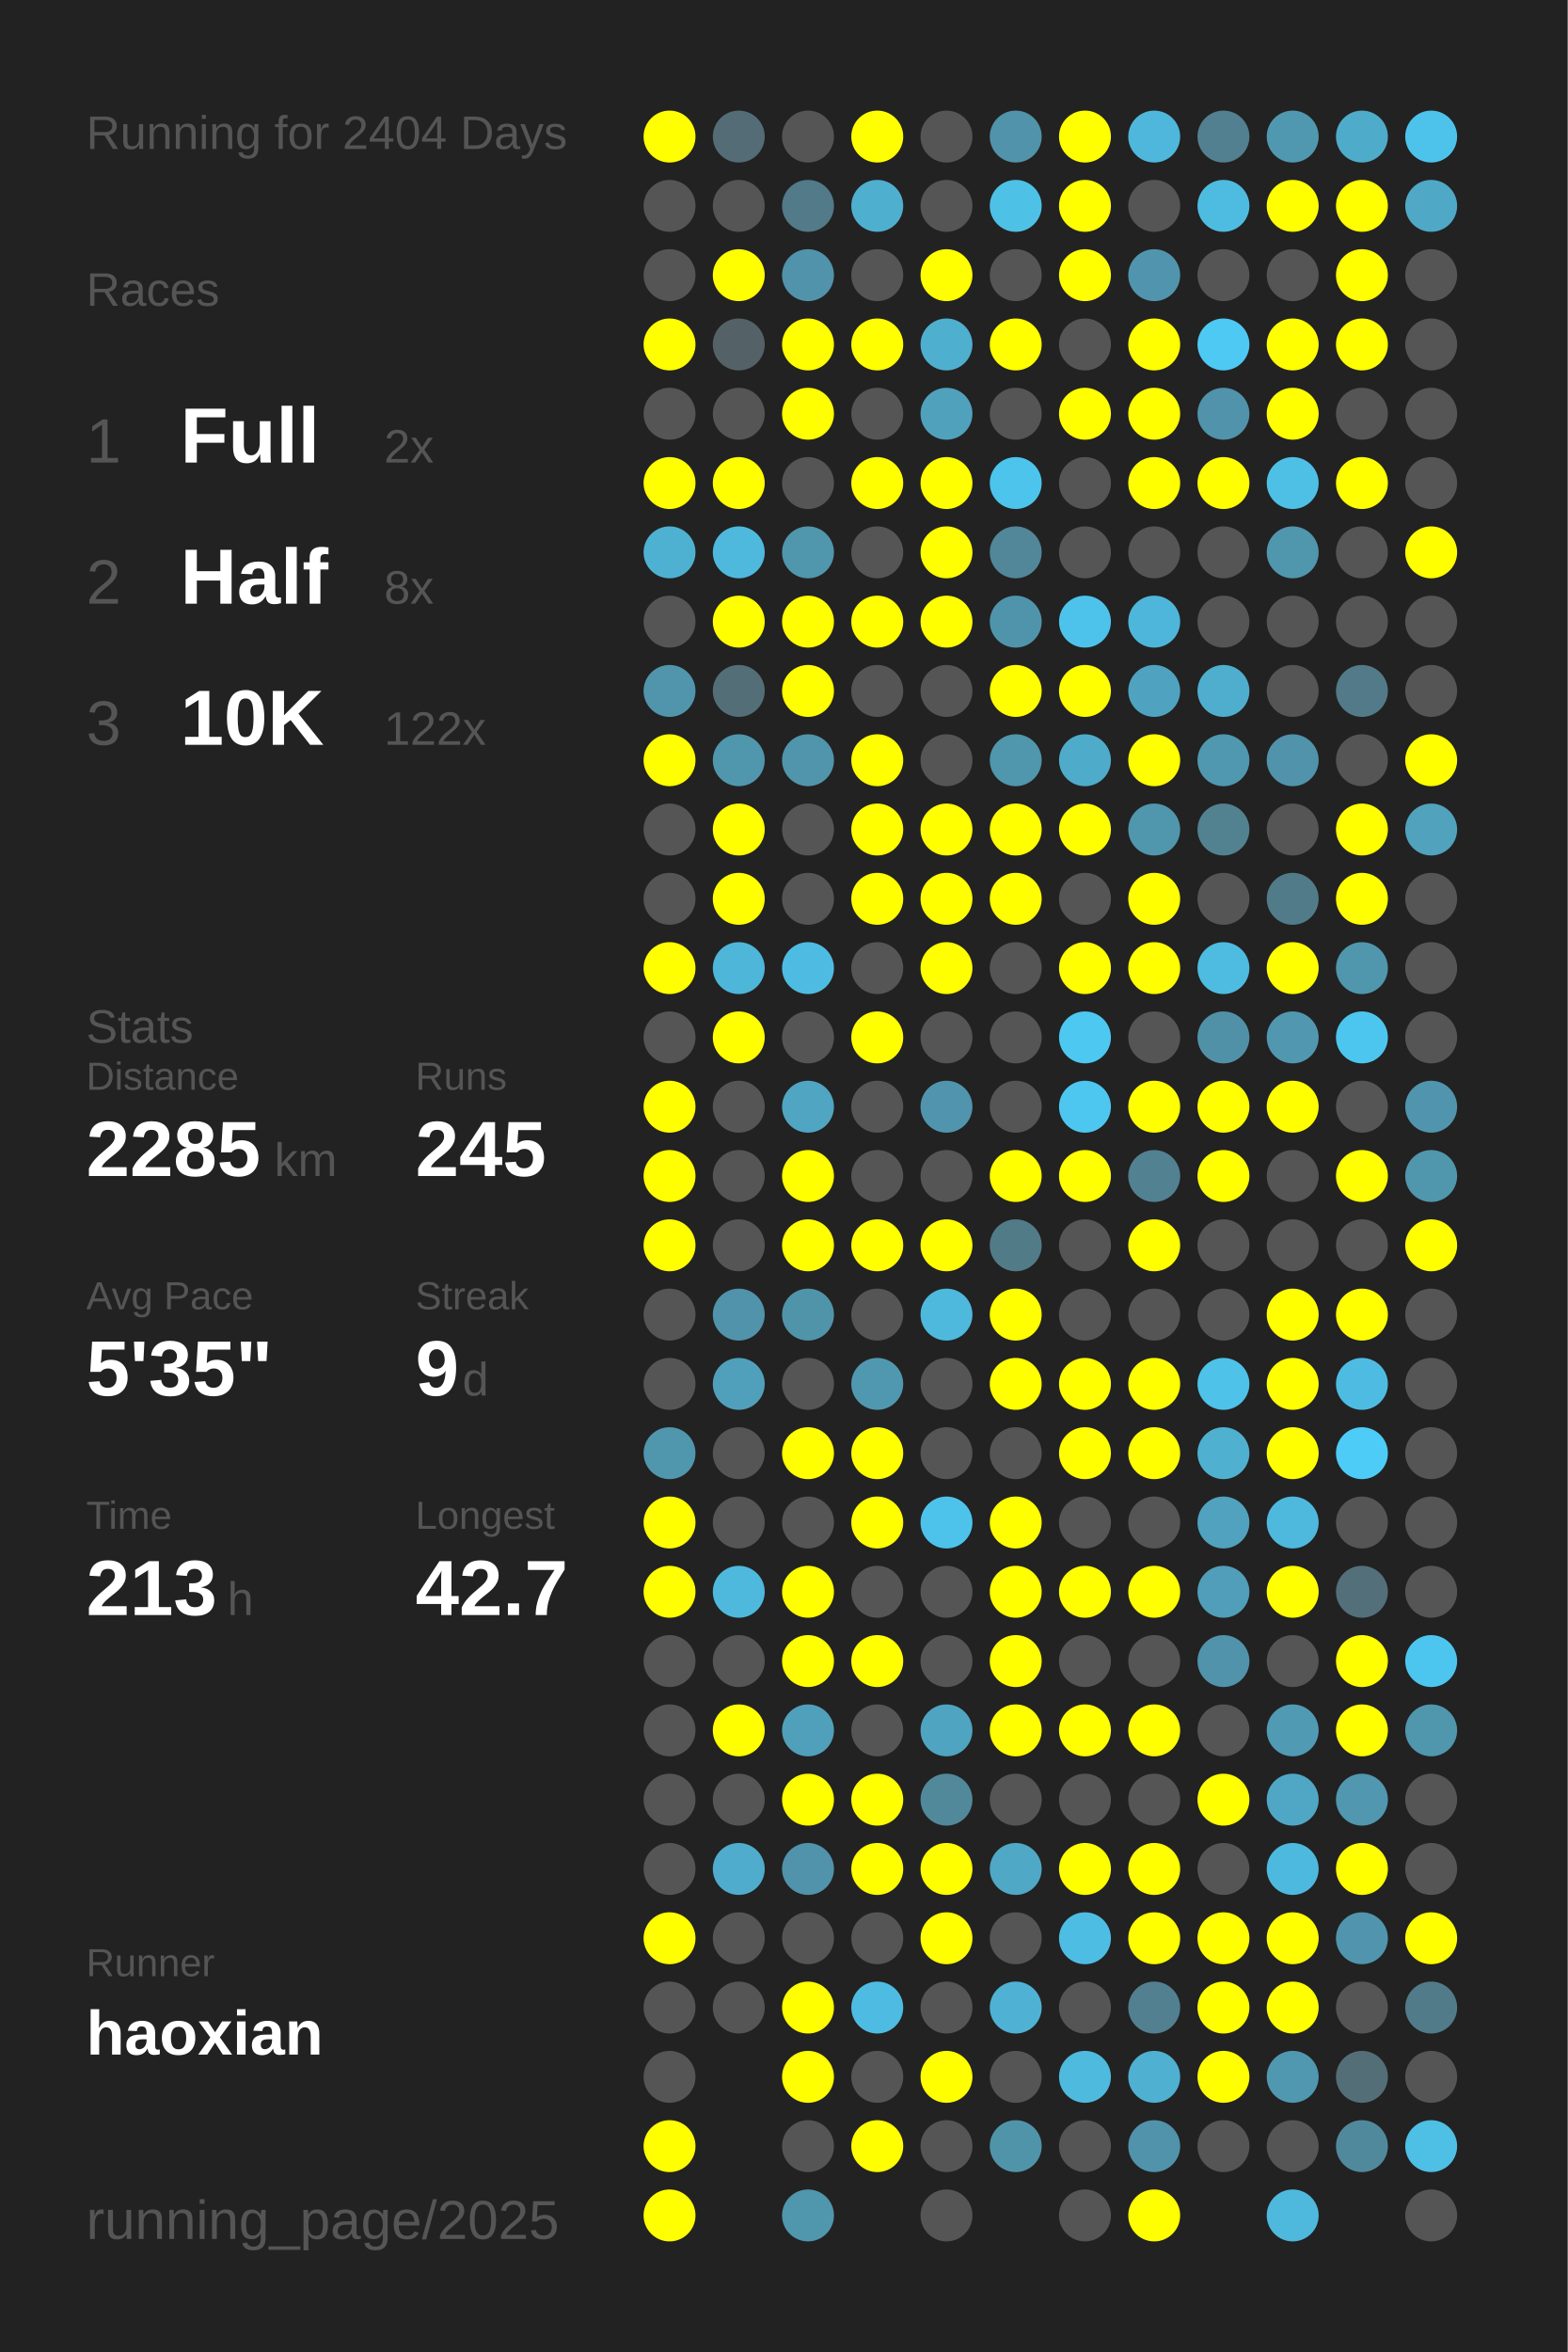
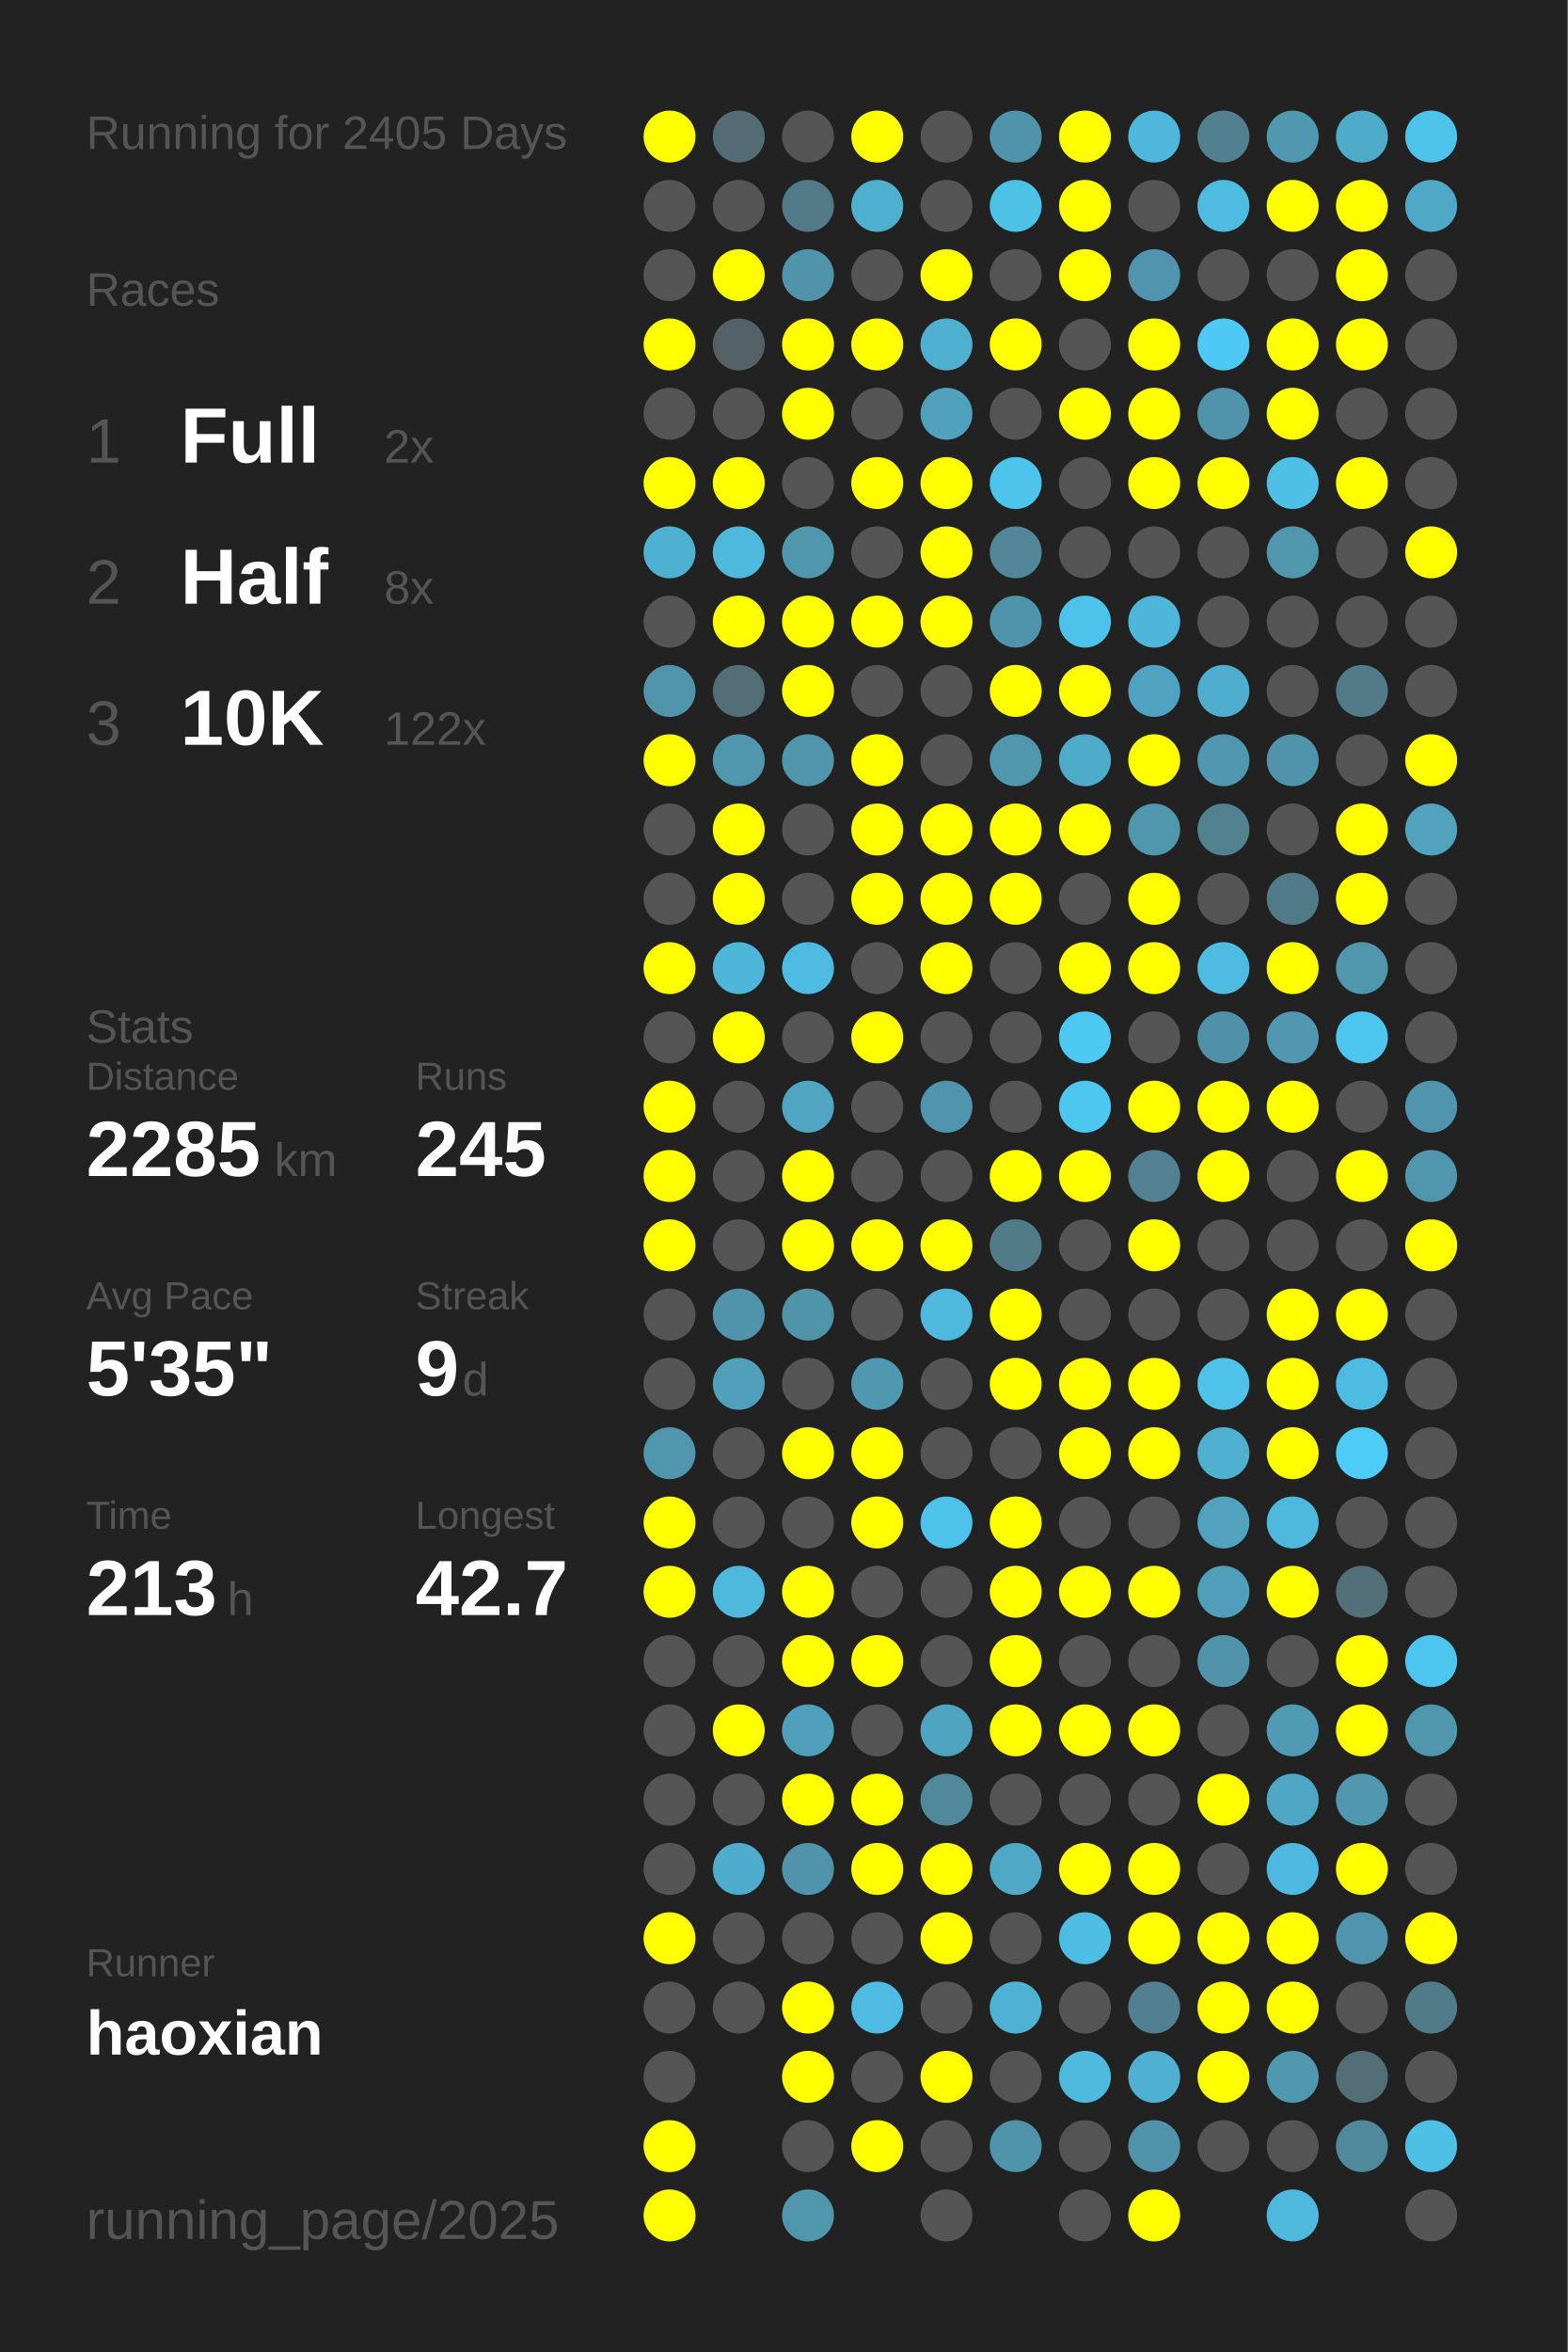
<svg xmlns="http://www.w3.org/2000/svg" baseProfile="full" height="300mm" version="1.1" viewBox="0,0,200,300" width="200mm">
  <defs />
  <rect fill="#222222" height="300" width="200" x="0" y="0" />
-   <text fill="#555555" style="font-size:6px; font-family:Arial;" x="11" y="19">Running for 2404 Days</text>
+   <text fill="#555555" style="font-size:6px; font-family:Arial;" x="11" y="19">Running for 2405 Days</text>
  <text fill="#555555" style="font-size:6px; font-family:Arial;" x="11" y="39">Races</text>
  <text fill="#555555" style="font-size:8px; font-family:Arial;" x="11" y="59">1</text>
  <text fill="#FFFFFF" style="font-size:10px; font-family:Arial; font-weight:bold;" x="23" y="59">Full</text>
  <text fill="#555555" style="font-size:6px; font-family:Arial;" x="49" y="59">2x</text>
  <text fill="#555555" style="font-size:8px; font-family:Arial;" x="11" y="77">2</text>
  <text fill="#FFFFFF" style="font-size:10px; font-family:Arial; font-weight:bold;" x="23" y="77">Half</text>
  <text fill="#555555" style="font-size:6px; font-family:Arial;" x="49" y="77">8x</text>
  <text fill="#555555" style="font-size:8px; font-family:Arial;" x="11" y="95">3</text>
  <text fill="#FFFFFF" style="font-size:10px; font-family:Arial; font-weight:bold;" x="23" y="95">10K</text>
  <text fill="#555555" style="font-size:6px; font-family:Arial;" x="49" y="95">122x</text>
  <text fill="#555555" style="font-size:6px; font-family:Arial;" x="11" y="133">Stats</text>
  <text fill="#555555" style="font-size:5px; font-family:Arial;" x="11" y="139">Distance</text>
  <text fill="#FFFFFF" style="font-size:10px; font-family:Arial; font-weight:bold;" x="11" y="150">2285</text>
  <text fill="#555555" style="font-size:6px; font-family:Arial;" x="35" y="150">km</text>
  <text fill="#555555" style="font-size:5px; font-family:Arial;" x="53" y="139">Runs</text>
  <text fill="#FFFFFF" style="font-size:10px; font-family:Arial; font-weight:bold;" x="53" y="150">245</text>
  <text fill="#555555" style="font-size:5px; font-family:Arial;" x="11" y="167">Avg Pace</text>
  <text fill="#FFFFFF" style="font-size:10px; font-family:Arial; font-weight:bold;" x="11" y="178">5'35"</text>
  <text fill="#555555" style="font-size:5px; font-family:Arial;" x="53" y="167">Streak</text>
  <text fill="#FFFFFF" style="font-size:10px; font-family:Arial; font-weight:bold;" x="53" y="178">9</text>
  <text fill="#555555" style="font-size:6px; font-family:Arial;" x="59" y="178">d</text>
  <text fill="#555555" style="font-size:5px; font-family:Arial;" x="11" y="195">Time</text>
  <text fill="#FFFFFF" style="font-size:10px; font-family:Arial; font-weight:bold;" x="11" y="206">213</text>
  <text fill="#555555" style="font-size:6px; font-family:Arial;" x="29" y="206">h</text>
  <text fill="#555555" style="font-size:5px; font-family:Arial;" x="53" y="195">Longest</text>
  <text fill="#FFFFFF" style="font-size:10px; font-family:Arial; font-weight:bold;" x="53" y="206">42.7</text>
  <text fill="#555555" style="font-size:5px; font-family:Arial;" x="11" y="252.065">Runner</text>
  <text fill="#FFFFFF" style="font-size:8px; font-family:Arial; font-weight:bold;" x="11" y="262.065">haoxian</text>
  <text fill="#555555" style="font-size:7px; font-family:Arial;" x="11" y="285.581">running_page/2025</text>
  <circle cx="85.417" cy="17.419" fill="#FFFF00" r="3.312" />
  <circle cx="85.417" cy="26.258" fill="#555555" r="3.312" />
  <circle cx="85.417" cy="35.097" fill="#555555" r="3.312" />
  <circle cx="85.417" cy="43.935" fill="#FFFF00" r="3.312" />
  <circle cx="85.417" cy="52.774" fill="#555555" r="3.312" />
  <circle cx="85.417" cy="61.613" fill="#FFFF00" r="3.312" />
  <circle cx="85.417" cy="70.452" fill="#4fb1d2" r="3.312" />
  <circle cx="85.417" cy="79.29" fill="#555555" r="3.312" />
  <circle cx="85.417" cy="88.129" fill="#5095ac" r="3.312" />
  <circle cx="85.417" cy="96.968" fill="#FFFF00" r="3.312" />
  <circle cx="85.417" cy="105.806" fill="#555555" r="3.312" />
  <circle cx="85.417" cy="114.645" fill="#555555" r="3.312" />
  <circle cx="85.417" cy="123.484" fill="#FFFF00" r="3.312" />
  <circle cx="85.417" cy="132.323" fill="#555555" r="3.312" />
  <circle cx="85.417" cy="141.161" fill="#FFFF00" r="3.312" />
  <circle cx="85.417" cy="150" fill="#FFFF00" r="3.312" />
  <circle cx="85.417" cy="158.839" fill="#FFFF00" r="3.312" />
  <circle cx="85.417" cy="167.677" fill="#555555" r="3.312" />
  <circle cx="85.417" cy="176.516" fill="#555555" r="3.312" />
  <circle cx="85.417" cy="185.355" fill="#5096ad" r="3.312" />
  <circle cx="85.417" cy="194.194" fill="#FFFF00" r="3.312" />
  <circle cx="85.417" cy="203.032" fill="#FFFF00" r="3.312" />
  <circle cx="85.417" cy="211.871" fill="#555555" r="3.312" />
  <circle cx="85.417" cy="220.71" fill="#555555" r="3.312" />
  <circle cx="85.417" cy="229.548" fill="#555555" r="3.312" />
  <circle cx="85.417" cy="238.387" fill="#555555" r="3.312" />
  <circle cx="85.417" cy="247.226" fill="#FFFF00" r="3.312" />
  <circle cx="85.417" cy="256.065" fill="#555555" r="3.312" />
  <circle cx="85.417" cy="264.903" fill="#555555" r="3.312" />
  <circle cx="85.417" cy="273.742" fill="#FFFF00" r="3.312" />
  <circle cx="85.417" cy="282.581" fill="#FFFF00" r="3.312" />
  <circle cx="94.25" cy="17.419" fill="#536c75" r="3.312" />
  <circle cx="94.25" cy="26.258" fill="#555555" r="3.312" />
  <circle cx="94.25" cy="35.097" fill="#FFFF00" r="3.312" />
  <circle cx="94.25" cy="43.935" fill="#546267" r="3.312" />
  <circle cx="94.25" cy="52.774" fill="#555555" r="3.312" />
  <circle cx="94.25" cy="61.613" fill="#FFFF00" r="3.312" />
  <circle cx="94.25" cy="70.452" fill="#4eb9dd" r="3.312" />
  <circle cx="94.25" cy="79.29" fill="#FFFF00" r="3.312" />
  <circle cx="94.25" cy="88.129" fill="#536e77" r="3.312" />
  <circle cx="94.25" cy="96.968" fill="#5096ad" r="3.312" />
  <circle cx="94.25" cy="105.806" fill="#FFFF00" r="3.312" />
  <circle cx="94.25" cy="114.645" fill="#FFFF00" r="3.312" />
  <circle cx="94.25" cy="123.484" fill="#4eb6d9" r="3.312" />
  <circle cx="94.25" cy="132.323" fill="#FFFF00" r="3.312" />
  <circle cx="94.25" cy="141.161" fill="#555555" r="3.312" />
  <circle cx="94.25" cy="150" fill="#555555" r="3.312" />
  <circle cx="94.25" cy="158.839" fill="#555555" r="3.312" />
  <circle cx="94.25" cy="167.677" fill="#5093aa" r="3.312" />
  <circle cx="94.25" cy="176.516" fill="#50a0bb" r="3.312" />
  <circle cx="94.25" cy="185.355" fill="#555555" r="3.312" />
  <circle cx="94.25" cy="194.194" fill="#555555" r="3.312" />
  <circle cx="94.25" cy="203.032" fill="#4eb9dd" r="3.312" />
  <circle cx="94.25" cy="211.871" fill="#555555" r="3.312" />
  <circle cx="94.25" cy="220.71" fill="#FFFF00" r="3.312" />
  <circle cx="94.25" cy="229.548" fill="#555555" r="3.312" />
  <circle cx="94.25" cy="238.387" fill="#4faccc" r="3.312" />
  <circle cx="94.25" cy="247.226" fill="#555555" r="3.312" />
  <circle cx="94.25" cy="256.065" fill="#555555" r="3.312" />
  <circle cx="103.083" cy="17.419" fill="#555555" r="3.312" />
  <circle cx="103.083" cy="26.258" fill="#527a88" r="3.312" />
  <circle cx="103.083" cy="35.097" fill="#5093aa" r="3.312" />
  <circle cx="103.083" cy="43.935" fill="#FFFF00" r="3.312" />
  <circle cx="103.083" cy="52.774" fill="#FFFF00" r="3.312" />
  <circle cx="103.083" cy="61.613" fill="#555555" r="3.312" />
  <circle cx="103.083" cy="70.452" fill="#5096ad" r="3.312" />
  <circle cx="103.083" cy="79.29" fill="#FFFF00" r="3.312" />
  <circle cx="103.083" cy="88.129" fill="#FFFF00" r="3.312" />
  <circle cx="103.083" cy="96.968" fill="#5095ac" r="3.312" />
  <circle cx="103.083" cy="105.806" fill="#555555" r="3.312" />
  <circle cx="103.083" cy="114.645" fill="#555555" r="3.312" />
  <circle cx="103.083" cy="123.484" fill="#4ebce2" r="3.312" />
  <circle cx="103.083" cy="132.323" fill="#555555" r="3.312" />
  <circle cx="103.083" cy="141.161" fill="#4fa5c2" r="3.312" />
  <circle cx="103.083" cy="150" fill="#FFFF00" r="3.312" />
  <circle cx="103.083" cy="158.839" fill="#FFFF00" r="3.312" />
  <circle cx="103.083" cy="167.677" fill="#5094aa" r="3.312" />
  <circle cx="103.083" cy="176.516" fill="#555555" r="3.312" />
  <circle cx="103.083" cy="185.355" fill="#FFFF00" r="3.312" />
  <circle cx="103.083" cy="194.194" fill="#555555" r="3.312" />
  <circle cx="103.083" cy="203.032" fill="#FFFF00" r="3.312" />
  <circle cx="103.083" cy="211.871" fill="#FFFF00" r="3.312" />
  <circle cx="103.083" cy="220.71" fill="#50a0bb" r="3.312" />
  <circle cx="103.083" cy="229.548" fill="#FFFF00" r="3.312" />
  <circle cx="103.083" cy="238.387" fill="#5093aa" r="3.312" />
  <circle cx="103.083" cy="247.226" fill="#555555" r="3.312" />
  <circle cx="103.083" cy="256.065" fill="#FFFF00" r="3.312" />
  <circle cx="103.083" cy="264.903" fill="#FFFF00" r="3.312" />
  <circle cx="103.083" cy="273.742" fill="#555555" r="3.312" />
  <circle cx="103.083" cy="282.581" fill="#5096ad" r="3.312" />
  <circle cx="111.917" cy="17.419" fill="#FFFF00" r="3.312" />
  <circle cx="111.917" cy="26.258" fill="#4fafcf" r="3.312" />
  <circle cx="111.917" cy="35.097" fill="#555555" r="3.312" />
  <circle cx="111.917" cy="43.935" fill="#FFFF00" r="3.312" />
  <circle cx="111.917" cy="52.774" fill="#555555" r="3.312" />
  <circle cx="111.917" cy="61.613" fill="#FFFF00" r="3.312" />
  <circle cx="111.917" cy="70.452" fill="#555555" r="3.312" />
  <circle cx="111.917" cy="79.29" fill="#FFFF00" r="3.312" />
  <circle cx="111.917" cy="88.129" fill="#555555" r="3.312" />
  <circle cx="111.917" cy="96.968" fill="#FFFF00" r="3.312" />
  <circle cx="111.917" cy="105.806" fill="#FFFF00" r="3.312" />
  <circle cx="111.917" cy="114.645" fill="#FFFF00" r="3.312" />
  <circle cx="111.917" cy="123.484" fill="#555555" r="3.312" />
  <circle cx="111.917" cy="132.323" fill="#FFFF00" r="3.312" />
  <circle cx="111.917" cy="141.161" fill="#555555" r="3.312" />
  <circle cx="111.917" cy="150" fill="#555555" r="3.312" />
  <circle cx="111.917" cy="158.839" fill="#FFFF00" r="3.312" />
  <circle cx="111.917" cy="167.677" fill="#555555" r="3.312" />
  <circle cx="111.917" cy="176.516" fill="#5098b0" r="3.312" />
  <circle cx="111.917" cy="185.355" fill="#FFFF00" r="3.312" />
  <circle cx="111.917" cy="194.194" fill="#FFFF00" r="3.312" />
  <circle cx="111.917" cy="203.032" fill="#555555" r="3.312" />
  <circle cx="111.917" cy="211.871" fill="#FFFF00" r="3.312" />
  <circle cx="111.917" cy="220.71" fill="#555555" r="3.312" />
  <circle cx="111.917" cy="229.548" fill="#FFFF00" r="3.312" />
  <circle cx="111.917" cy="238.387" fill="#FFFF00" r="3.312" />
  <circle cx="111.917" cy="247.226" fill="#555555" r="3.312" />
  <circle cx="111.917" cy="256.065" fill="#4ebce2" r="3.312" />
  <circle cx="111.917" cy="264.903" fill="#555555" r="3.312" />
  <circle cx="111.917" cy="273.742" fill="#FFFF00" r="3.312" />
  <circle cx="120.75" cy="17.419" fill="#555555" r="3.312" />
  <circle cx="120.75" cy="26.258" fill="#555555" r="3.312" />
  <circle cx="120.75" cy="35.097" fill="#FFFF00" r="3.312" />
  <circle cx="120.75" cy="43.935" fill="#4fafcf" r="3.312" />
  <circle cx="120.75" cy="52.774" fill="#50a1bc" r="3.312" />
  <circle cx="120.75" cy="61.613" fill="#FFFF00" r="3.312" />
  <circle cx="120.75" cy="70.452" fill="#FFFF00" r="3.312" />
  <circle cx="120.75" cy="79.29" fill="#FFFF00" r="3.312" />
  <circle cx="120.75" cy="88.129" fill="#555555" r="3.312" />
  <circle cx="120.75" cy="96.968" fill="#555555" r="3.312" />
  <circle cx="120.75" cy="105.806" fill="#FFFF00" r="3.312" />
  <circle cx="120.75" cy="114.645" fill="#FFFF00" r="3.312" />
  <circle cx="120.75" cy="123.484" fill="#FFFF00" r="3.312" />
  <circle cx="120.75" cy="132.323" fill="#555555" r="3.312" />
  <circle cx="120.75" cy="141.161" fill="#5095ad" r="3.312" />
  <circle cx="120.75" cy="150" fill="#555555" r="3.312" />
  <circle cx="120.75" cy="158.839" fill="#FFFF00" r="3.312" />
  <circle cx="120.75" cy="167.677" fill="#4eb9dd" r="3.312" />
  <circle cx="120.75" cy="176.516" fill="#555555" r="3.312" />
  <circle cx="120.75" cy="185.355" fill="#555555" r="3.312" />
  <circle cx="120.75" cy="194.194" fill="#4dc3eb" r="3.312" />
  <circle cx="120.75" cy="203.032" fill="#555555" r="3.312" />
  <circle cx="120.75" cy="211.871" fill="#555555" r="3.312" />
  <circle cx="120.75" cy="220.71" fill="#4fa4c1" r="3.312" />
  <circle cx="120.75" cy="229.548" fill="#51889a" r="3.312" />
  <circle cx="120.75" cy="238.387" fill="#FFFF00" r="3.312" />
  <circle cx="120.75" cy="247.226" fill="#FFFF00" r="3.312" />
  <circle cx="120.75" cy="256.065" fill="#555555" r="3.312" />
  <circle cx="120.75" cy="264.903" fill="#FFFF00" r="3.312" />
  <circle cx="120.75" cy="273.742" fill="#555555" r="3.312" />
  <circle cx="120.75" cy="282.581" fill="#555555" r="3.312" />
  <circle cx="129.583" cy="17.419" fill="#5093aa" r="3.312" />
  <circle cx="129.583" cy="26.258" fill="#4ec1e7" r="3.312" />
  <circle cx="129.583" cy="35.097" fill="#555555" r="3.312" />
  <circle cx="129.583" cy="43.935" fill="#FFFF00" r="3.312" />
  <circle cx="129.583" cy="52.774" fill="#555555" r="3.312" />
  <circle cx="129.583" cy="61.613" fill="#4dc4eb" r="3.312" />
  <circle cx="129.583" cy="70.452" fill="#518799" r="3.312" />
  <circle cx="129.583" cy="79.29" fill="#5094ab" r="3.312" />
  <circle cx="129.583" cy="88.129" fill="#FFFF00" r="3.312" />
  <circle cx="129.583" cy="96.968" fill="#5096ad" r="3.312" />
  <circle cx="129.583" cy="105.806" fill="#FFFF00" r="3.312" />
  <circle cx="129.583" cy="114.645" fill="#FFFF00" r="3.312" />
  <circle cx="129.583" cy="123.484" fill="#555555" r="3.312" />
  <circle cx="129.583" cy="132.323" fill="#555555" r="3.312" />
  <circle cx="129.583" cy="141.161" fill="#555555" r="3.312" />
  <circle cx="129.583" cy="150" fill="#FFFF00" r="3.312" />
  <circle cx="129.583" cy="158.839" fill="#527b88" r="3.312" />
  <circle cx="129.583" cy="167.677" fill="#FFFF00" r="3.312" />
  <circle cx="129.583" cy="176.516" fill="#FFFF00" r="3.312" />
  <circle cx="129.583" cy="185.355" fill="#555555" r="3.312" />
  <circle cx="129.583" cy="194.194" fill="#FFFF00" r="3.312" />
  <circle cx="129.583" cy="203.032" fill="#FFFF00" r="3.312" />
  <circle cx="129.583" cy="211.871" fill="#FFFF00" r="3.312" />
  <circle cx="129.583" cy="220.71" fill="#FFFF00" r="3.312" />
  <circle cx="129.583" cy="229.548" fill="#555555" r="3.312" />
  <circle cx="129.583" cy="238.387" fill="#4fa8c6" r="3.312" />
  <circle cx="129.583" cy="247.226" fill="#555555" r="3.312" />
  <circle cx="129.583" cy="256.065" fill="#4fb2d4" r="3.312" />
  <circle cx="129.583" cy="264.903" fill="#555555" r="3.312" />
  <circle cx="129.583" cy="273.742" fill="#5094aa" r="3.312" />
  <circle cx="138.417" cy="17.419" fill="#FFFF00" r="3.312" />
  <circle cx="138.417" cy="26.258" fill="#FFFF00" r="3.312" />
  <circle cx="138.417" cy="35.097" fill="#FFFF00" r="3.312" />
  <circle cx="138.417" cy="43.935" fill="#555555" r="3.312" />
  <circle cx="138.417" cy="52.774" fill="#FFFF00" r="3.312" />
  <circle cx="138.417" cy="61.613" fill="#555555" r="3.312" />
  <circle cx="138.417" cy="70.452" fill="#555555" r="3.312" />
  <circle cx="138.417" cy="79.29" fill="#4dc3eb" r="3.312" />
  <circle cx="138.417" cy="88.129" fill="#FFFF00" r="3.312" />
  <circle cx="138.417" cy="96.968" fill="#4fabca" r="3.312" />
  <circle cx="138.417" cy="105.806" fill="#FFFF00" r="3.312" />
  <circle cx="138.417" cy="114.645" fill="#555555" r="3.312" />
  <circle cx="138.417" cy="123.484" fill="#FFFF00" r="3.312" />
  <circle cx="138.417" cy="132.323" fill="#4dc8f1" r="3.312" />
  <circle cx="138.417" cy="141.161" fill="#4dc7f0" r="3.312" />
  <circle cx="138.417" cy="150" fill="#FFFF00" r="3.312" />
  <circle cx="138.417" cy="158.839" fill="#555555" r="3.312" />
  <circle cx="138.417" cy="167.677" fill="#555555" r="3.312" />
  <circle cx="138.417" cy="176.516" fill="#FFFF00" r="3.312" />
  <circle cx="138.417" cy="185.355" fill="#FFFF00" r="3.312" />
  <circle cx="138.417" cy="194.194" fill="#555555" r="3.312" />
  <circle cx="138.417" cy="203.032" fill="#FFFF00" r="3.312" />
  <circle cx="138.417" cy="211.871" fill="#555555" r="3.312" />
  <circle cx="138.417" cy="220.71" fill="#FFFF00" r="3.312" />
  <circle cx="138.417" cy="229.548" fill="#555555" r="3.312" />
  <circle cx="138.417" cy="238.387" fill="#FFFF00" r="3.312" />
  <circle cx="138.417" cy="247.226" fill="#4ebde3" r="3.312" />
  <circle cx="138.417" cy="256.065" fill="#555555" r="3.312" />
  <circle cx="138.417" cy="264.903" fill="#4ebade" r="3.312" />
  <circle cx="138.417" cy="273.742" fill="#555555" r="3.312" />
  <circle cx="138.417" cy="282.581" fill="#555555" r="3.312" />
  <circle cx="147.25" cy="17.419" fill="#4eb7db" r="3.312" />
  <circle cx="147.25" cy="26.258" fill="#555555" r="3.312" />
  <circle cx="147.25" cy="35.097" fill="#5095ad" r="3.312" />
  <circle cx="147.25" cy="43.935" fill="#FFFF00" r="3.312" />
  <circle cx="147.25" cy="52.774" fill="#FFFF00" r="3.312" />
  <circle cx="147.25" cy="61.613" fill="#FFFF00" r="3.312" />
  <circle cx="147.25" cy="70.452" fill="#555555" r="3.312" />
  <circle cx="147.25" cy="79.29" fill="#4eb6da" r="3.312" />
  <circle cx="147.25" cy="88.129" fill="#4fa3c0" r="3.312" />
  <circle cx="147.25" cy="96.968" fill="#FFFF00" r="3.312" />
  <circle cx="147.25" cy="105.806" fill="#5096ad" r="3.312" />
  <circle cx="147.25" cy="114.645" fill="#FFFF00" r="3.312" />
  <circle cx="147.25" cy="123.484" fill="#FFFF00" r="3.312" />
  <circle cx="147.25" cy="132.323" fill="#555555" r="3.312" />
  <circle cx="147.25" cy="141.161" fill="#FFFF00" r="3.312" />
  <circle cx="147.25" cy="150" fill="#528191" r="3.312" />
  <circle cx="147.25" cy="158.839" fill="#FFFF00" r="3.312" />
  <circle cx="147.25" cy="167.677" fill="#555555" r="3.312" />
  <circle cx="147.25" cy="176.516" fill="#FFFF00" r="3.312" />
  <circle cx="147.25" cy="185.355" fill="#FFFF00" r="3.312" />
  <circle cx="147.25" cy="194.194" fill="#555555" r="3.312" />
  <circle cx="147.25" cy="203.032" fill="#FFFF00" r="3.312" />
  <circle cx="147.25" cy="211.871" fill="#555555" r="3.312" />
  <circle cx="147.25" cy="220.71" fill="#FFFF00" r="3.312" />
  <circle cx="147.25" cy="229.548" fill="#555555" r="3.312" />
  <circle cx="147.25" cy="238.387" fill="#FFFF00" r="3.312" />
  <circle cx="147.25" cy="247.226" fill="#FFFF00" r="3.312" />
  <circle cx="147.25" cy="256.065" fill="#528090" r="3.312" />
  <circle cx="147.25" cy="264.903" fill="#4fb0d1" r="3.312" />
  <circle cx="147.25" cy="273.742" fill="#5093aa" r="3.312" />
  <circle cx="147.25" cy="282.581" fill="#FFFF00" r="3.312" />
  <circle cx="156.083" cy="17.419" fill="#528090" r="3.312" />
  <circle cx="156.083" cy="26.258" fill="#4ebce1" r="3.312" />
  <circle cx="156.083" cy="35.097" fill="#555555" r="3.312" />
  <circle cx="156.083" cy="43.935" fill="#4dc9f4" r="3.312" />
  <circle cx="156.083" cy="52.774" fill="#5093aa" r="3.312" />
  <circle cx="156.083" cy="61.613" fill="#FFFF00" r="3.312" />
  <circle cx="156.083" cy="70.452" fill="#555555" r="3.312" />
  <circle cx="156.083" cy="79.29" fill="#555555" r="3.312" />
  <circle cx="156.083" cy="88.129" fill="#4faece" r="3.312" />
  <circle cx="156.083" cy="96.968" fill="#5098b0" r="3.312" />
  <circle cx="156.083" cy="105.806" fill="#528190" r="3.312" />
  <circle cx="156.083" cy="114.645" fill="#555555" r="3.312" />
  <circle cx="156.083" cy="123.484" fill="#4ebbe0" r="3.312" />
  <circle cx="156.083" cy="132.323" fill="#5191a7" r="3.312" />
  <circle cx="156.083" cy="141.161" fill="#FFFF00" r="3.312" />
  <circle cx="156.083" cy="150" fill="#FFFF00" r="3.312" />
  <circle cx="156.083" cy="158.839" fill="#555555" r="3.312" />
  <circle cx="156.083" cy="167.677" fill="#555555" r="3.312" />
  <circle cx="156.083" cy="176.516" fill="#4ec2e9" r="3.312" />
  <circle cx="156.083" cy="185.355" fill="#4fb0d0" r="3.312" />
  <circle cx="156.083" cy="194.194" fill="#50a2be" r="3.312" />
  <circle cx="156.083" cy="203.032" fill="#509eb9" r="3.312" />
  <circle cx="156.083" cy="211.871" fill="#5093aa" r="3.312" />
  <circle cx="156.083" cy="220.71" fill="#555555" r="3.312" />
  <circle cx="156.083" cy="229.548" fill="#FFFF00" r="3.312" />
  <circle cx="156.083" cy="238.387" fill="#555555" r="3.312" />
  <circle cx="156.083" cy="247.226" fill="#FFFF00" r="3.312" />
  <circle cx="156.083" cy="256.065" fill="#FFFF00" r="3.312" />
  <circle cx="156.083" cy="264.903" fill="#FFFF00" r="3.312" />
  <circle cx="156.083" cy="273.742" fill="#555555" r="3.312" />
  <circle cx="164.917" cy="17.419" fill="#5098b0" r="3.312" />
  <circle cx="164.917" cy="26.258" fill="#FFFF00" r="3.312" />
  <circle cx="164.917" cy="35.097" fill="#555555" r="3.312" />
  <circle cx="164.917" cy="43.935" fill="#FFFF00" r="3.312" />
  <circle cx="164.917" cy="52.774" fill="#FFFF00" r="3.312" />
  <circle cx="164.917" cy="61.613" fill="#4ec0e6" r="3.312" />
  <circle cx="164.917" cy="70.452" fill="#5096ad" r="3.312" />
  <circle cx="164.917" cy="79.29" fill="#555555" r="3.312" />
  <circle cx="164.917" cy="88.129" fill="#555555" r="3.312" />
  <circle cx="164.917" cy="96.968" fill="#5093aa" r="3.312" />
  <circle cx="164.917" cy="105.806" fill="#555555" r="3.312" />
  <circle cx="164.917" cy="114.645" fill="#527b89" r="3.312" />
  <circle cx="164.917" cy="123.484" fill="#FFFF00" r="3.312" />
  <circle cx="164.917" cy="132.323" fill="#5097af" r="3.312" />
  <circle cx="164.917" cy="141.161" fill="#FFFF00" r="3.312" />
  <circle cx="164.917" cy="150" fill="#555555" r="3.312" />
  <circle cx="164.917" cy="158.839" fill="#555555" r="3.312" />
  <circle cx="164.917" cy="167.677" fill="#FFFF00" r="3.312" />
  <circle cx="164.917" cy="176.516" fill="#FFFF00" r="3.312" />
  <circle cx="164.917" cy="185.355" fill="#FFFF00" r="3.312" />
  <circle cx="164.917" cy="194.194" fill="#4eb9dd" r="3.312" />
  <circle cx="164.917" cy="203.032" fill="#FFFF00" r="3.312" />
  <circle cx="164.917" cy="211.871" fill="#555555" r="3.312" />
  <circle cx="164.917" cy="220.71" fill="#509ab4" r="3.312" />
  <circle cx="164.917" cy="229.548" fill="#4fa7c5" r="3.312" />
  <circle cx="164.917" cy="238.387" fill="#4eb9de" r="3.312" />
  <circle cx="164.917" cy="247.226" fill="#FFFF00" r="3.312" />
  <circle cx="164.917" cy="256.065" fill="#FFFF00" r="3.312" />
  <circle cx="164.917" cy="264.903" fill="#5097b0" r="3.312" />
  <circle cx="164.917" cy="273.742" fill="#555555" r="3.312" />
  <circle cx="164.917" cy="282.581" fill="#4eb9dd" r="3.312" />
  <circle cx="173.75" cy="17.419" fill="#4fabca" r="3.312" />
  <circle cx="173.75" cy="26.258" fill="#FFFF00" r="3.312" />
  <circle cx="173.75" cy="35.097" fill="#FFFF00" r="3.312" />
  <circle cx="173.75" cy="43.935" fill="#FFFF00" r="3.312" />
  <circle cx="173.75" cy="52.774" fill="#555555" r="3.312" />
  <circle cx="173.75" cy="61.613" fill="#FFFF00" r="3.312" />
  <circle cx="173.75" cy="70.452" fill="#555555" r="3.312" />
  <circle cx="173.75" cy="79.29" fill="#555555" r="3.312" />
  <circle cx="173.75" cy="88.129" fill="#527a88" r="3.312" />
  <circle cx="173.75" cy="96.968" fill="#555555" r="3.312" />
  <circle cx="173.75" cy="105.806" fill="#FFFF00" r="3.312" />
  <circle cx="173.75" cy="114.645" fill="#FFFF00" r="3.312" />
  <circle cx="173.75" cy="123.484" fill="#5096ad" r="3.312" />
  <circle cx="173.75" cy="132.323" fill="#4dc6ef" r="3.312" />
  <circle cx="173.75" cy="141.161" fill="#555555" r="3.312" />
  <circle cx="173.75" cy="150" fill="#FFFF00" r="3.312" />
  <circle cx="173.75" cy="158.839" fill="#555555" r="3.312" />
  <circle cx="173.75" cy="167.677" fill="#FFFF00" r="3.312" />
  <circle cx="173.75" cy="176.516" fill="#4ebce2" r="3.312" />
  <circle cx="173.75" cy="185.355" fill="#4dccf8" r="3.312" />
  <circle cx="173.75" cy="194.194" fill="#555555" r="3.312" />
  <circle cx="173.75" cy="203.032" fill="#536f79" r="3.312" />
  <circle cx="173.75" cy="211.871" fill="#FFFF00" r="3.312" />
  <circle cx="173.75" cy="220.71" fill="#FFFF00" r="3.312" />
  <circle cx="173.75" cy="229.548" fill="#5097af" r="3.312" />
  <circle cx="173.75" cy="238.387" fill="#FFFF00" r="3.312" />
  <circle cx="173.75" cy="247.226" fill="#5095ad" r="3.312" />
  <circle cx="173.75" cy="256.065" fill="#555555" r="3.312" />
  <circle cx="173.75" cy="264.903" fill="#536e77" r="3.312" />
  <circle cx="173.75" cy="273.742" fill="#51899c" r="3.312" />
  <circle cx="182.583" cy="17.419" fill="#4dc3eb" r="3.312" />
  <circle cx="182.583" cy="26.258" fill="#4fa8c6" r="3.312" />
  <circle cx="182.583" cy="35.097" fill="#555555" r="3.312" />
  <circle cx="182.583" cy="43.935" fill="#555555" r="3.312" />
  <circle cx="182.583" cy="52.774" fill="#555555" r="3.312" />
  <circle cx="182.583" cy="61.613" fill="#555555" r="3.312" />
  <circle cx="182.583" cy="70.452" fill="#FFFF00" r="3.312" />
  <circle cx="182.583" cy="79.29" fill="#555555" r="3.312" />
  <circle cx="182.583" cy="88.129" fill="#555555" r="3.312" />
  <circle cx="182.583" cy="96.968" fill="#FFFF00" r="3.312" />
  <circle cx="182.583" cy="105.806" fill="#50a2bd" r="3.312" />
  <circle cx="182.583" cy="114.645" fill="#555555" r="3.312" />
  <circle cx="182.583" cy="123.484" fill="#555555" r="3.312" />
  <circle cx="182.583" cy="132.323" fill="#555555" r="3.312" />
  <circle cx="182.583" cy="141.161" fill="#5095ad" r="3.312" />
  <circle cx="182.583" cy="150" fill="#5096ad" r="3.312" />
  <circle cx="182.583" cy="158.839" fill="#FFFF00" r="3.312" />
  <circle cx="182.583" cy="167.677" fill="#555555" r="3.312" />
  <circle cx="182.583" cy="176.516" fill="#555555" r="3.312" />
  <circle cx="182.583" cy="185.355" fill="#555555" r="3.312" />
  <circle cx="182.583" cy="194.194" fill="#555555" r="3.312" />
  <circle cx="182.583" cy="203.032" fill="#555555" r="3.312" />
  <circle cx="182.583" cy="211.871" fill="#4dc6ef" r="3.312" />
  <circle cx="182.583" cy="220.71" fill="#5096ad" r="3.312" />
  <circle cx="182.583" cy="229.548" fill="#555555" r="3.312" />
  <circle cx="182.583" cy="238.387" fill="#555555" r="3.312" />
  <circle cx="182.583" cy="247.226" fill="#FFFF00" r="3.312" />
  <circle cx="182.583" cy="256.065" fill="#527b89" r="3.312" />
  <circle cx="182.583" cy="264.903" fill="#555555" r="3.312" />
  <circle cx="182.583" cy="273.742" fill="#4ebfe5" r="3.312" />
  <circle cx="182.583" cy="282.581" fill="#555555" r="3.312" />
</svg>
